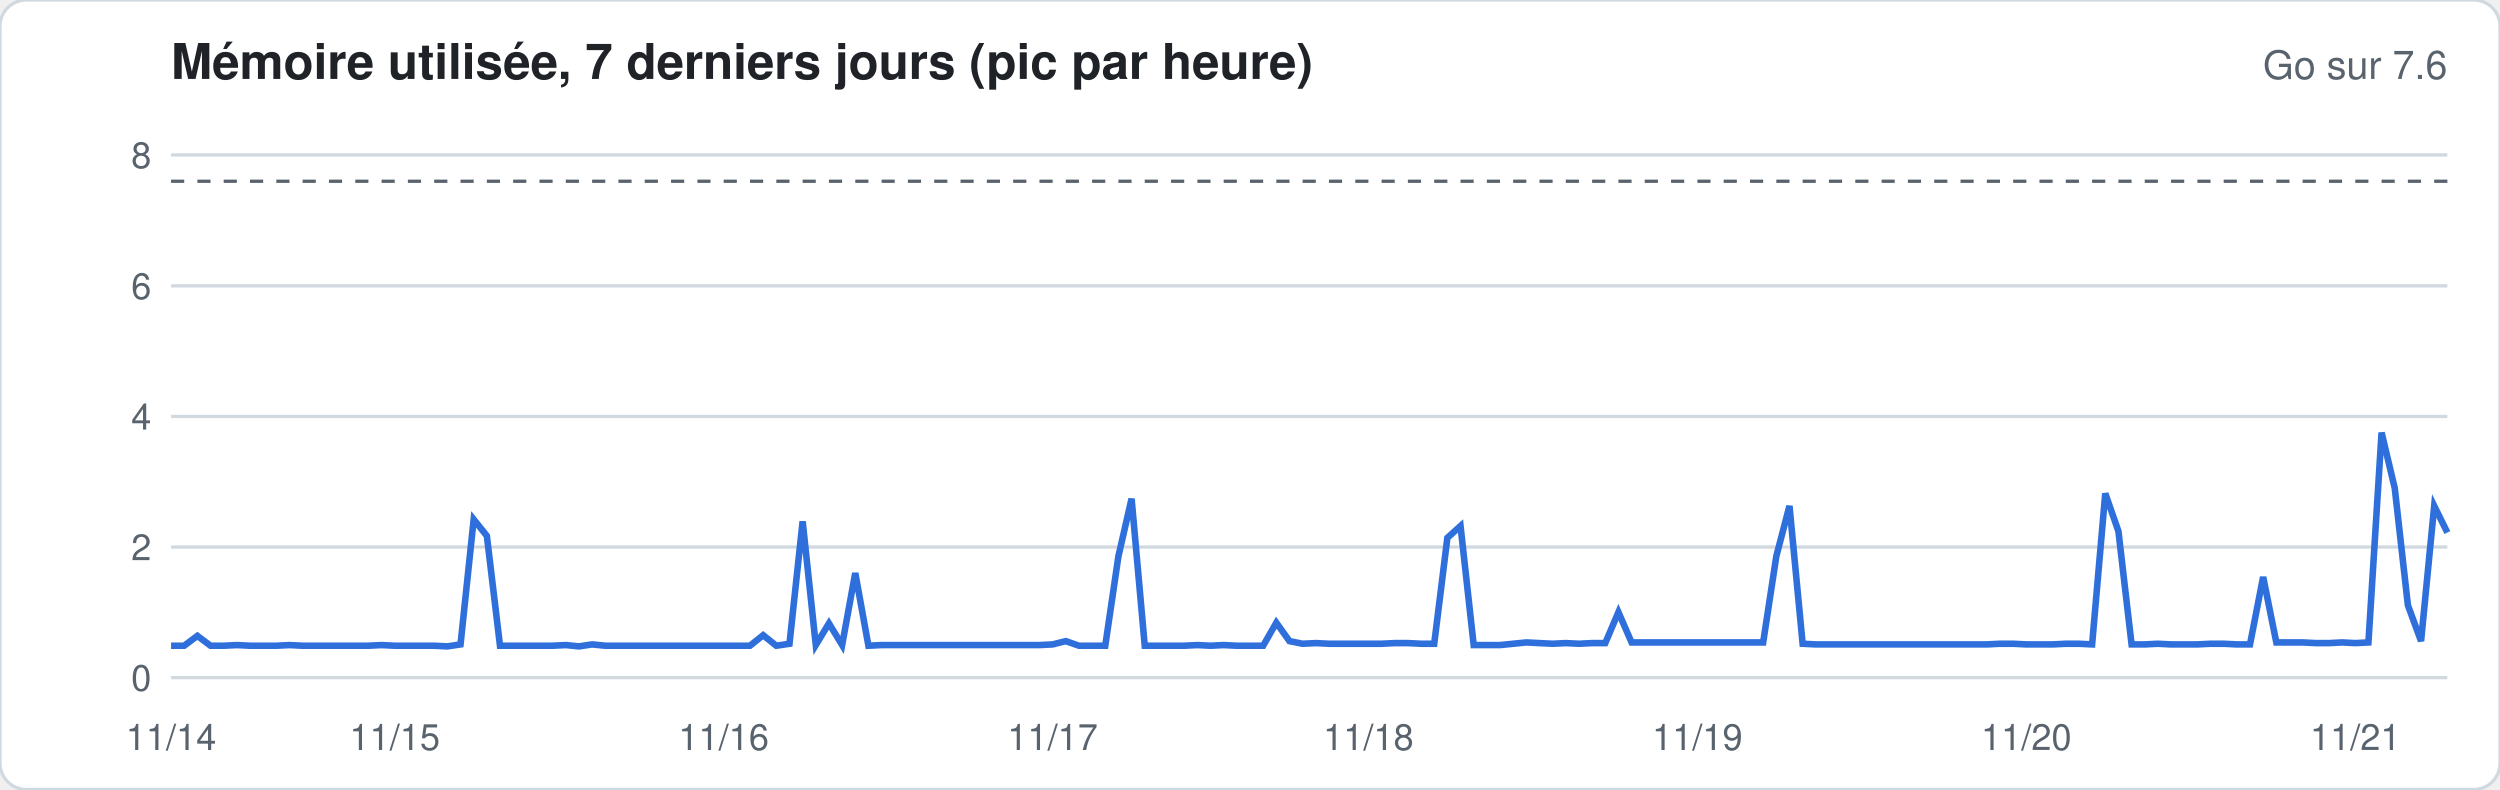
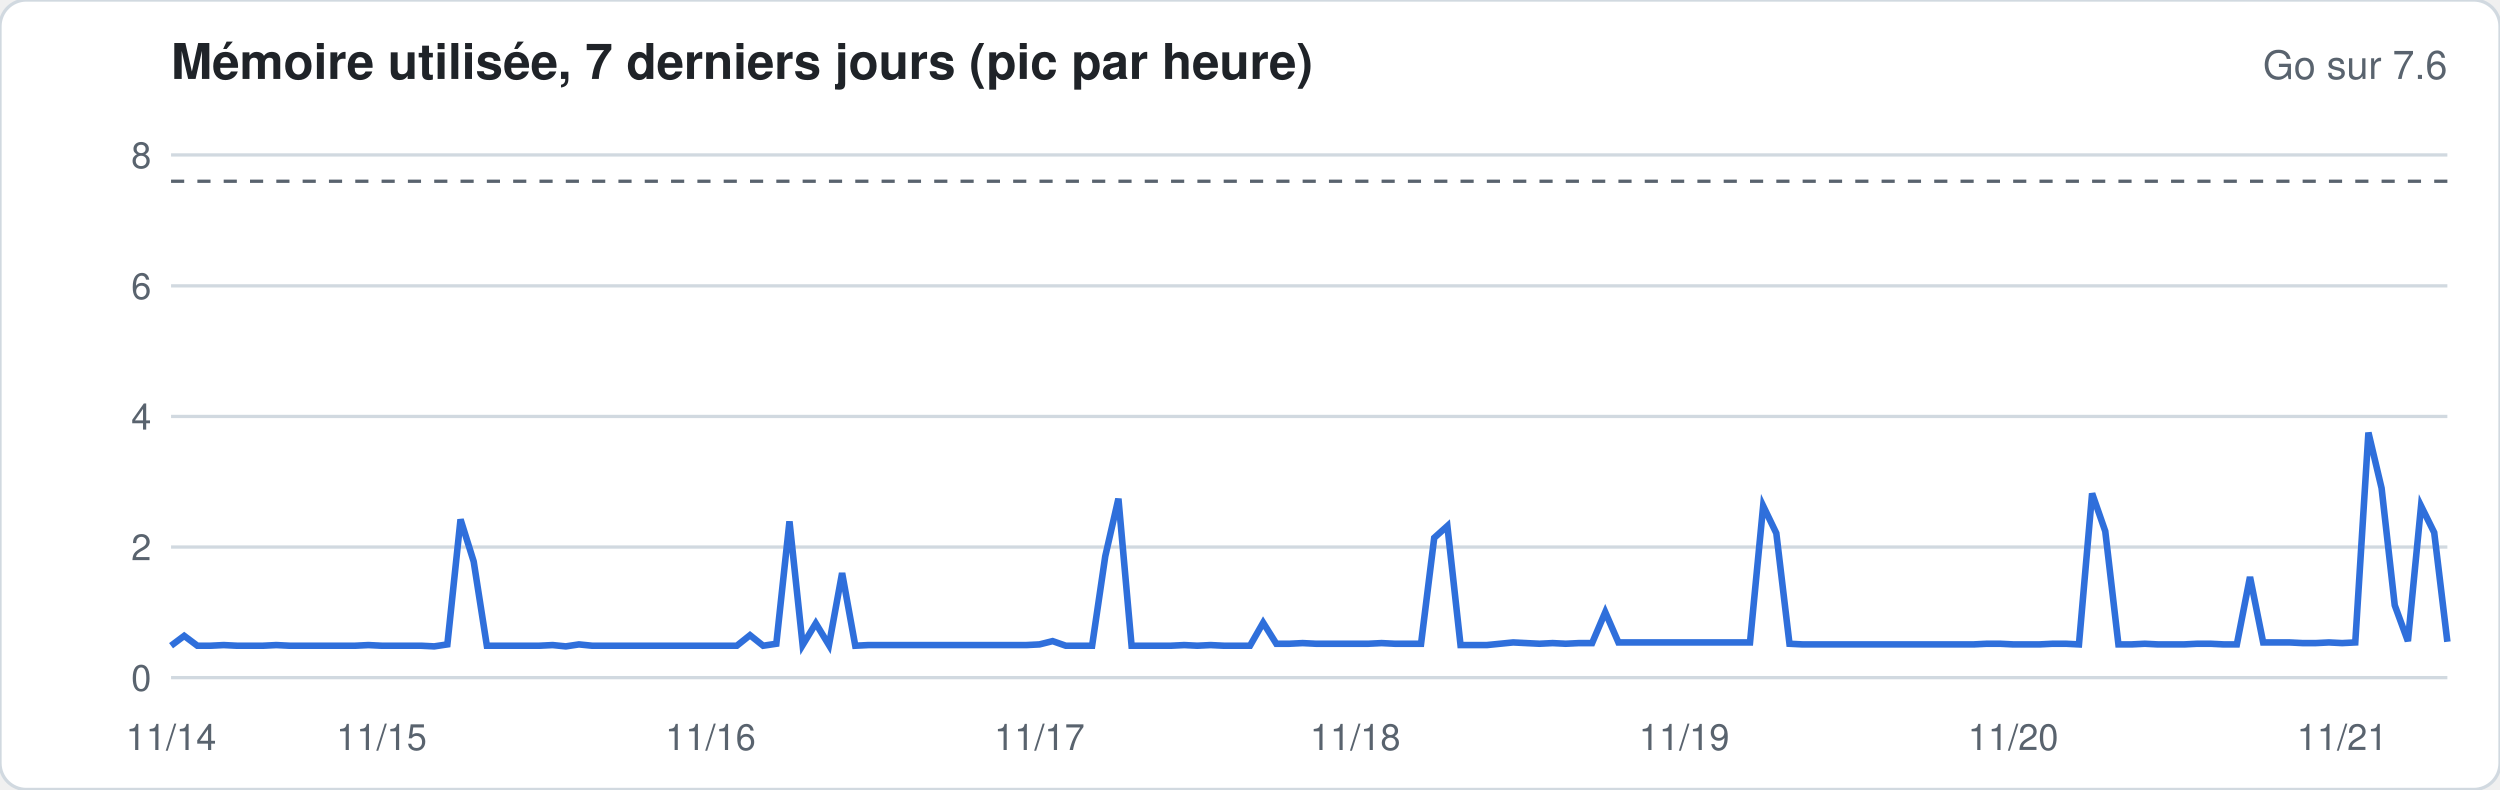
<svg xmlns="http://www.w3.org/2000/svg" width="760" height="240" viewBox="0 0 760 240" font-family="-apple-system,Segoe UI,Helvetica,Arial,sans-serif">
  <rect width="760" height="240" rx="8" fill="#ffffff" stroke="#d1d9e0" />
  <text x="52" y="24" font-size="15" font-weight="600" fill="#1f2328">Mémoire utilisée, 7 derniers jours (pic par heure)</text>
  <text x="744" y="24" font-size="12" fill="#59636e" text-anchor="end">Go sur 7.6</text>
  <line x1="52" x2="744" y1="206.0" y2="206.0" stroke="#d1d9e0" stroke-width="1" />
  <text x="46" y="210.0" font-size="11" fill="#59636e" text-anchor="end">0</text>
  <line x1="52" x2="744" y1="166.3" y2="166.3" stroke="#d1d9e0" stroke-width="1" />
  <text x="46" y="170.3" font-size="11" fill="#59636e" text-anchor="end">2</text>
  <line x1="52" x2="744" y1="126.6" y2="126.6" stroke="#d1d9e0" stroke-width="1" />
  <text x="46" y="130.6" font-size="11" fill="#59636e" text-anchor="end">4</text>
  <line x1="52" x2="744" y1="86.9" y2="86.9" stroke="#d1d9e0" stroke-width="1" />
  <text x="46" y="90.9" font-size="11" fill="#59636e" text-anchor="end">6</text>
  <line x1="52" x2="744" y1="47.1" y2="47.1" stroke="#d1d9e0" stroke-width="1" />
  <text x="46" y="51.1" font-size="11" fill="#59636e" text-anchor="end">8</text>
  <line x1="52" x2="744" y1="55.1" y2="55.1" stroke="#59636e" stroke-dasharray="4 4" />
-   <polyline fill="none" stroke="#2f6fdb" stroke-width="2" points="52.0,196.3 56.0,196.3 60.0,193.3 64.0,196.3 68.0,196.3 72.0,196.1 76.0,196.3 80.0,196.3 84.0,196.3 88.0,196.1 92.0,196.3 96.0,196.3 100.0,196.3 104.0,196.3 108.0,196.3 112.0,196.3 116.0,196.1 120.0,196.3 124.0,196.3 128.0,196.3 132.0,196.3 136.0,196.5 140.0,195.9 144.0,157.9 148.0,162.9 152.0,196.3 156.0,196.3 160.0,196.3 164.0,196.3 168.0,196.3 172.0,196.1 176.0,196.5 180.0,195.9 184.0,196.3 188.0,196.3 192.0,196.3 196.0,196.3 200.0,196.3 204.0,196.3 208.0,196.3 212.0,196.3 216.0,196.3 220.0,196.3 224.0,196.3 228.0,196.3 232.0,193.1 236.0,196.3 240.0,195.7 244.0,158.5 248.0,196.1 252.0,189.5 256.0,196.1 260.0,174.2 264.0,196.3 268.0,196.1 272.0,196.1 276.0,196.1 280.0,196.1 284.0,196.1 288.0,196.1 292.0,196.1 296.0,196.1 300.0,196.1 304.0,196.1 308.0,196.1 312.0,196.1 316.0,196.1 320.0,195.9 324.0,194.9 328.0,196.3 332.0,196.3 336.0,196.3 340.0,169.1 344.0,151.6 348.0,196.3 352.0,196.3 356.0,196.3 360.0,196.3 364.0,196.1 368.0,196.3 372.0,196.1 376.0,196.3 380.0,196.3 384.0,196.3 388.0,189.3 392.0,194.9 396.0,195.7 400.0,195.5 404.0,195.7 408.0,195.7 412.0,195.7 416.0,195.7 420.0,195.7 424.0,195.5 428.0,195.5 432.0,195.7 436.0,195.7 440.0,163.5 444.0,159.9 448.0,196.1 452.0,196.1 456.0,196.1 460.0,195.7 464.0,195.3 468.0,195.5 472.0,195.7 476.0,195.5 480.0,195.7 484.0,195.5 488.0,195.5 492.0,186.1 496.0,195.3 500.0,195.3 504.0,195.3 508.0,195.3 512.0,195.3 516.0,195.3 520.0,195.3 524.0,195.3 528.0,195.3 532.0,195.3 536.0,195.3 540.0,169.1 544.0,153.8 548.0,195.7 552.0,195.9 556.0,195.9 560.0,195.9 564.0,195.9 568.0,195.9 572.0,195.9 576.0,195.9 580.0,195.9 584.0,195.9 588.0,195.9 592.0,195.9 596.0,195.9 600.0,195.9 604.0,195.9 608.0,195.7 612.0,195.7 616.0,195.9 620.0,195.9 624.0,195.9 628.0,195.7 632.0,195.7 636.0,195.9 640.0,150.0 644.0,161.5 648.0,195.9 652.0,195.9 656.0,195.7 660.0,195.9 664.0,195.9 668.0,195.9 672.0,195.7 676.0,195.7 680.0,195.9 684.0,195.9 688.0,175.4 692.0,195.3 696.0,195.3 700.0,195.3 704.0,195.5 708.0,195.5 712.0,195.3 716.0,195.5 720.0,195.3 724.0,131.5 728.0,148.4 732.0,184.0 736.0,194.9 740.0,153.8 744.0,161.9" />
+   <polyline fill="none" stroke="#2f6fdb" stroke-width="2" points="52.0,196.3 56.0,193.3 60.0,196.3 64.0,196.3 68.0,196.1 72.0,196.3 76.0,196.3 80.0,196.3 84.0,196.1 88.0,196.3 92.0,196.3 96.0,196.3 100.0,196.3 104.0,196.3 108.0,196.3 112.0,196.1 116.0,196.3 120.0,196.3 124.0,196.3 128.0,196.3 132.0,196.5 136.0,195.9 140.0,157.9 144.0,170.7 148.0,196.3 152.0,196.3 156.0,196.3 160.0,196.3 164.0,196.3 168.0,196.1 172.0,196.5 176.0,195.9 180.0,196.3 184.0,196.3 188.0,196.3 192.0,196.3 196.0,196.3 200.0,196.3 204.0,196.3 208.0,196.3 212.0,196.3 216.0,196.3 220.0,196.3 224.0,196.3 228.0,193.1 232.0,196.3 236.0,195.7 240.0,158.5 244.0,196.1 248.0,189.5 252.0,196.1 256.0,174.2 260.0,196.3 264.0,196.1 268.0,196.1 272.0,196.1 276.0,196.1 280.0,196.1 284.0,196.1 288.0,196.1 292.0,196.1 296.0,196.1 300.0,196.1 304.0,196.1 308.0,196.1 312.0,196.1 316.0,195.9 320.0,194.9 324.0,196.3 328.0,196.3 332.0,196.3 336.0,169.1 340.0,151.6 344.0,196.3 348.0,196.3 352.0,196.3 356.0,196.3 360.0,196.1 364.0,196.3 368.0,196.1 372.0,196.3 376.0,196.3 380.0,196.3 384.0,189.3 388.0,195.7 392.0,195.7 396.0,195.5 400.0,195.7 404.0,195.7 408.0,195.7 412.0,195.7 416.0,195.7 420.0,195.5 424.0,195.7 428.0,195.7 432.0,195.7 436.0,163.5 440.0,159.9 444.0,196.1 448.0,196.1 452.0,196.1 456.0,195.7 460.0,195.3 464.0,195.5 468.0,195.7 472.0,195.5 476.0,195.7 480.0,195.5 484.0,195.5 488.0,186.1 492.0,195.3 496.0,195.3 500.0,195.3 504.0,195.3 508.0,195.3 512.0,195.3 516.0,195.3 520.0,195.3 524.0,195.3 528.0,195.3 532.0,195.3 536.0,153.8 540.0,162.1 544.0,195.7 548.0,195.9 552.0,195.9 556.0,195.9 560.0,195.9 564.0,195.9 568.0,195.9 572.0,195.9 576.0,195.9 580.0,195.9 584.0,195.9 588.0,195.9 592.0,195.9 596.0,195.9 600.0,195.9 604.0,195.7 608.0,195.7 612.0,195.9 616.0,195.9 620.0,195.9 624.0,195.7 628.0,195.7 632.0,195.9 636.0,150.0 640.0,161.5 644.0,195.9 648.0,195.9 652.0,195.7 656.0,195.9 660.0,195.9 664.0,195.9 668.0,195.7 672.0,195.7 676.0,195.9 680.0,195.9 684.0,175.4 688.0,195.3 692.0,195.3 696.0,195.3 700.0,195.5 704.0,195.5 708.0,195.3 712.0,195.5 716.0,195.3 720.0,131.5 724.0,148.4 728.0,184.0 732.0,194.9 736.0,153.8 740.0,161.9 744.0,195.1" />
  <text x="52.0" y="228" font-size="11" fill="#59636e" text-anchor="middle">11/14</text>
-   <text x="120.0" y="228" font-size="11" fill="#59636e" text-anchor="middle">11/15</text>
-   <text x="220.0" y="228" font-size="11" fill="#59636e" text-anchor="middle">11/16</text>
-   <text x="320.0" y="228" font-size="11" fill="#59636e" text-anchor="middle">11/17</text>
-   <text x="416.0" y="228" font-size="11" fill="#59636e" text-anchor="middle">11/18</text>
-   <text x="516.0" y="228" font-size="11" fill="#59636e" text-anchor="middle">11/19</text>
-   <text x="616.0" y="228" font-size="11" fill="#59636e" text-anchor="middle">11/20</text>
-   <text x="716.0" y="228" font-size="11" fill="#59636e" text-anchor="middle">11/21</text>
+   <text x="116.0" y="228" font-size="11" fill="#59636e" text-anchor="middle">11/15</text>
+   <text x="216.0" y="228" font-size="11" fill="#59636e" text-anchor="middle">11/16</text>
+   <text x="316.0" y="228" font-size="11" fill="#59636e" text-anchor="middle">11/17</text>
+   <text x="412.0" y="228" font-size="11" fill="#59636e" text-anchor="middle">11/18</text>
+   <text x="512.0" y="228" font-size="11" fill="#59636e" text-anchor="middle">11/19</text>
+   <text x="612.0" y="228" font-size="11" fill="#59636e" text-anchor="middle">11/20</text>
+   <text x="712.0" y="228" font-size="11" fill="#59636e" text-anchor="middle">11/21</text>
</svg>
